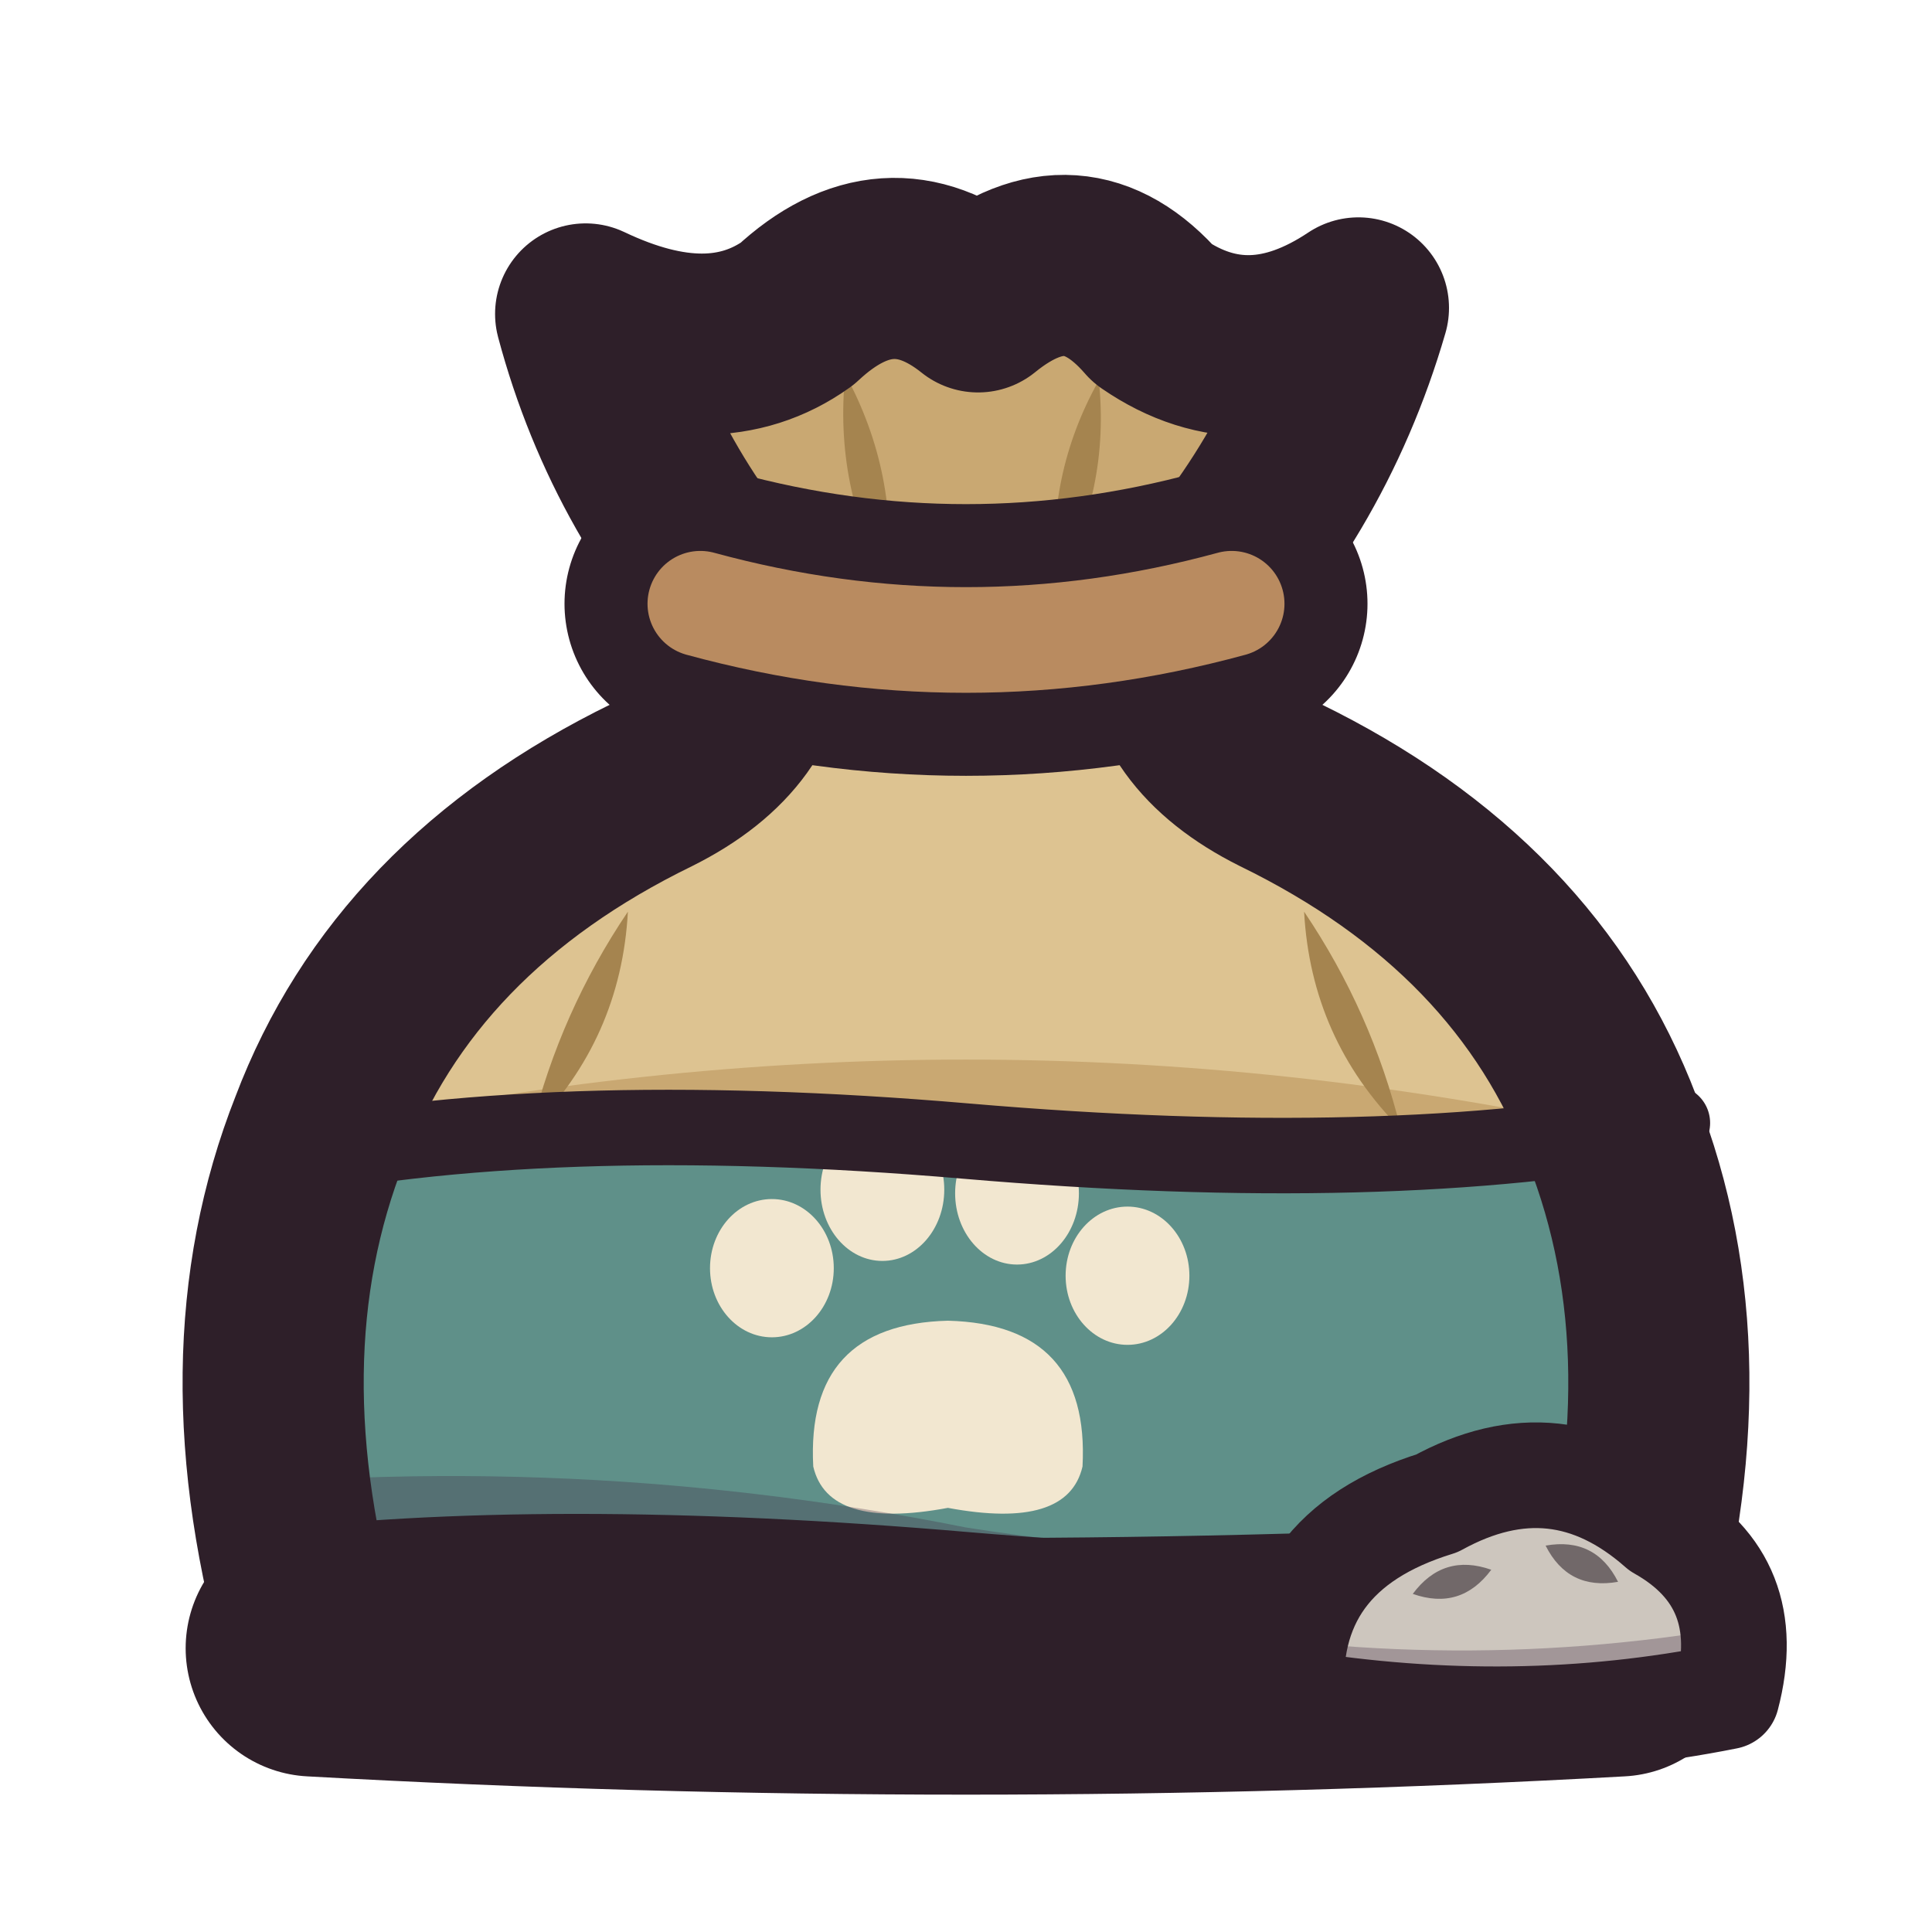
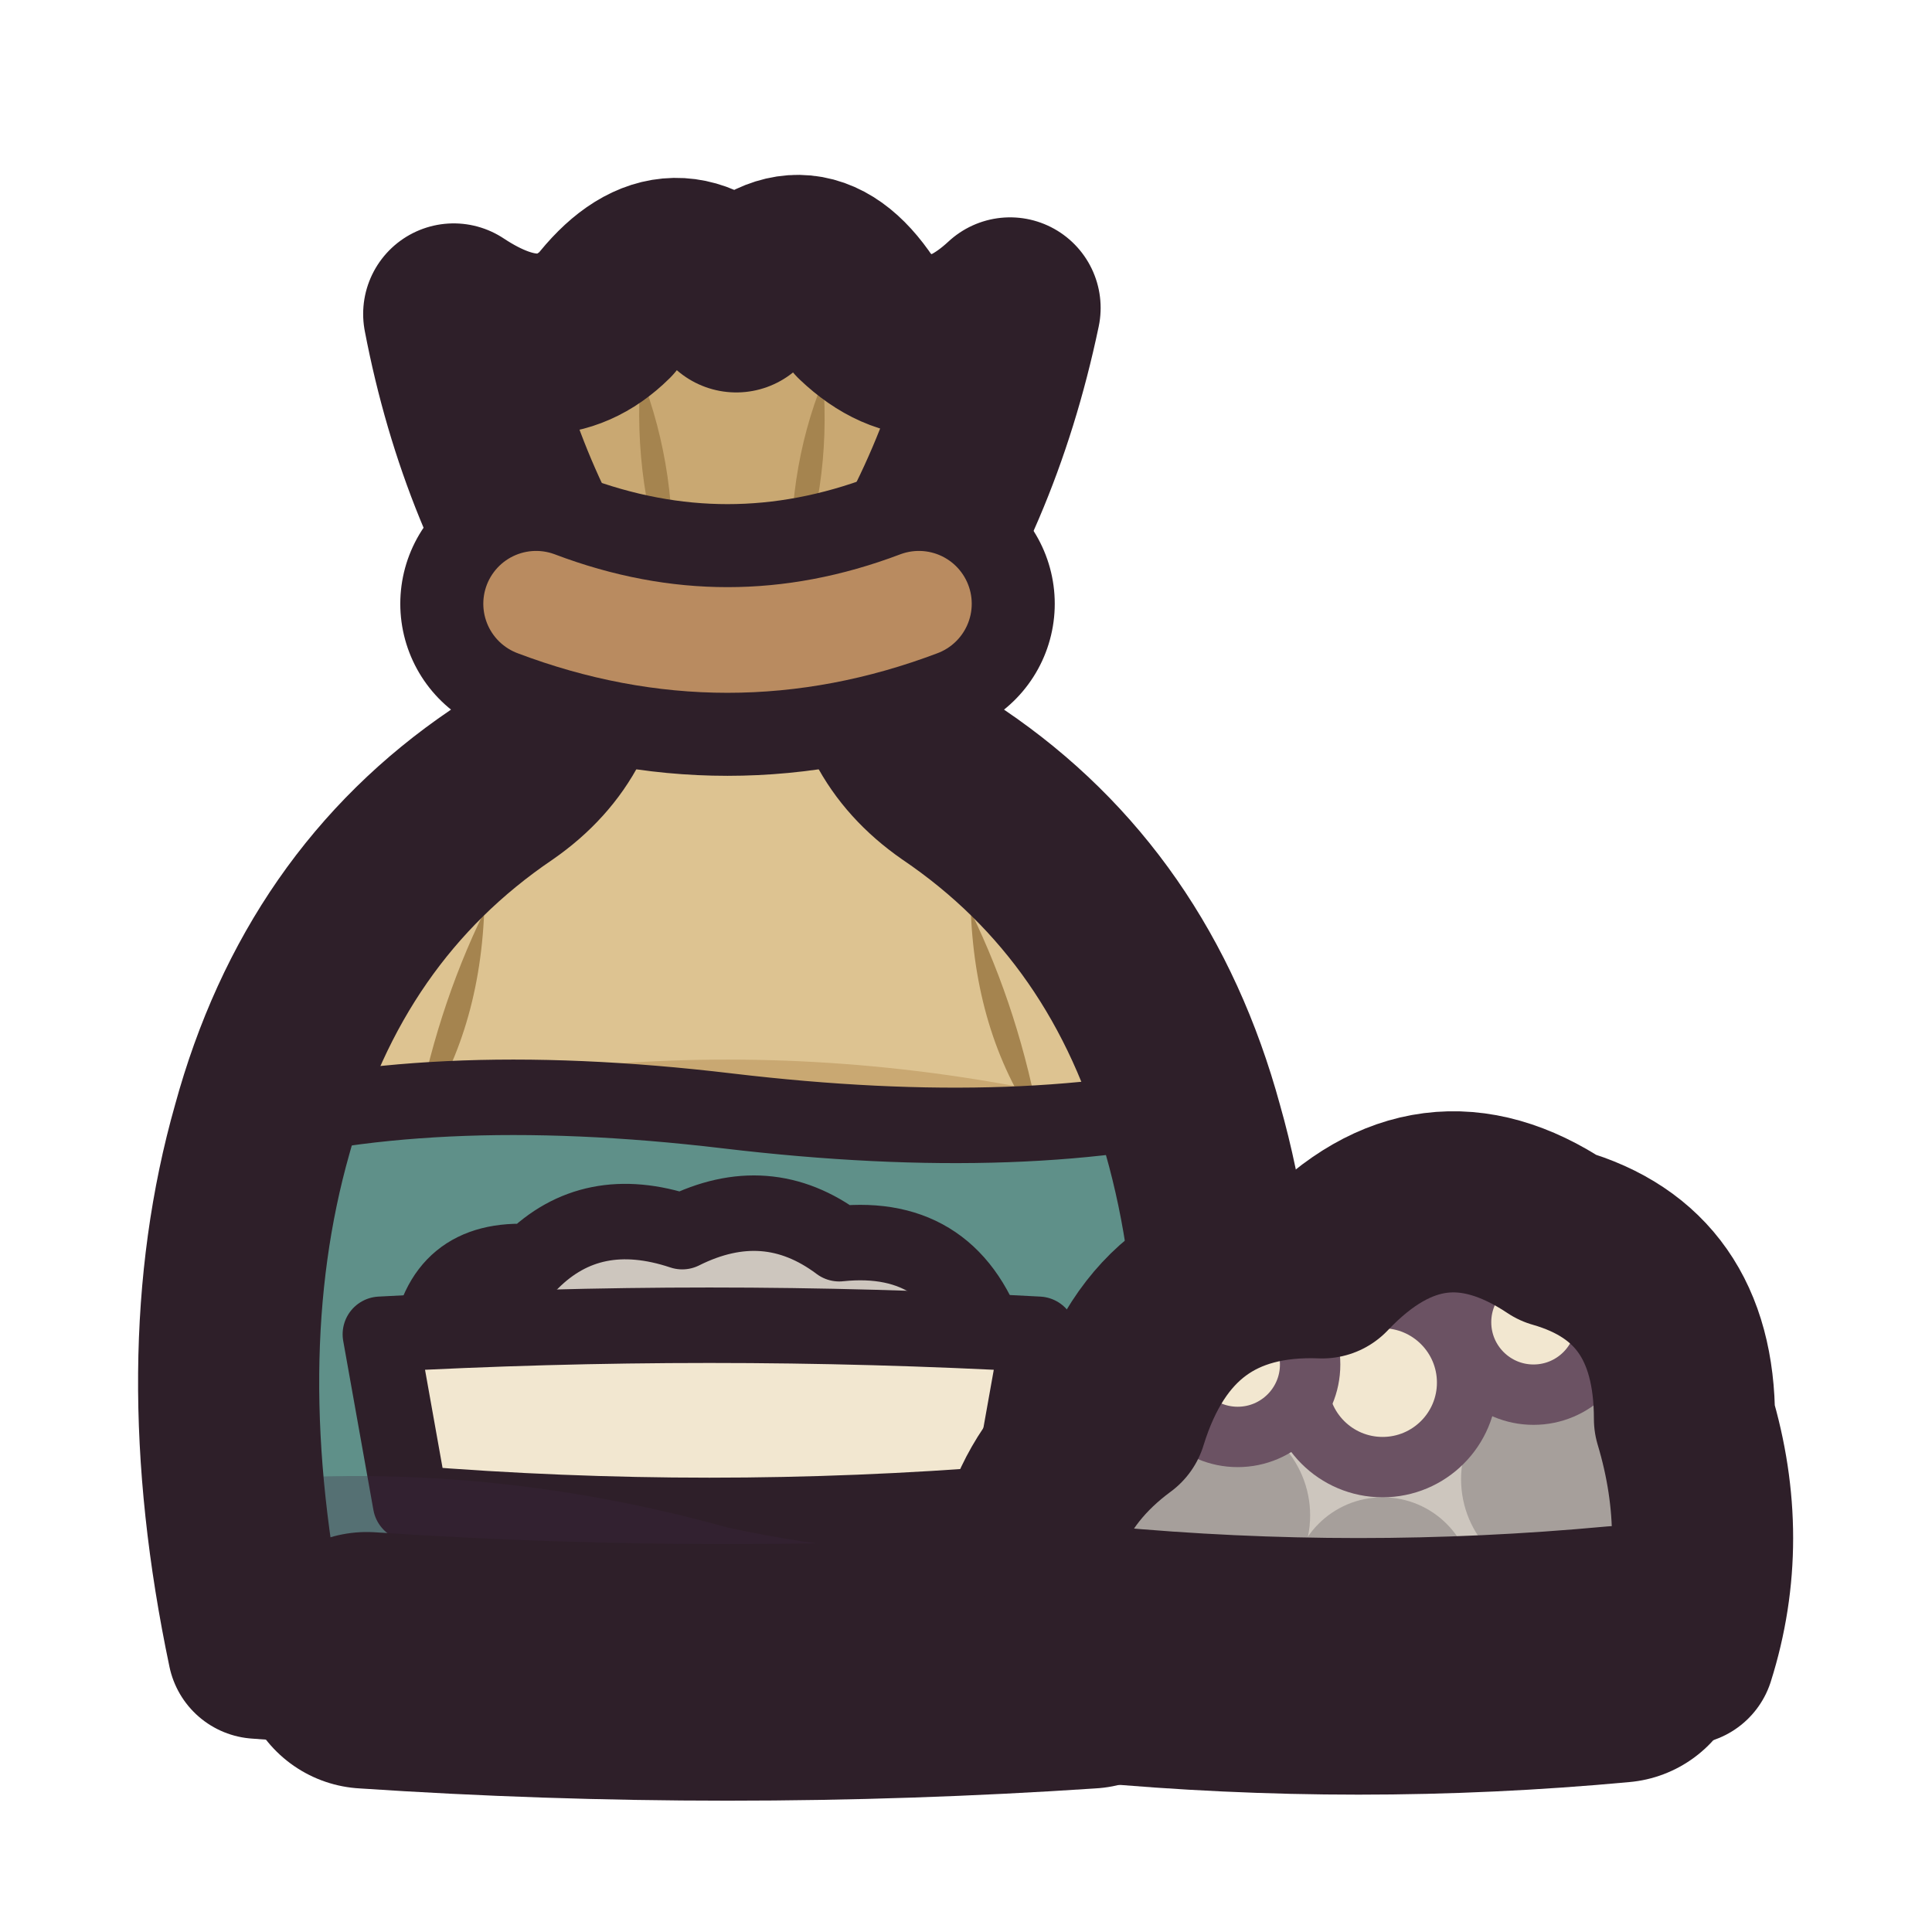
<svg xmlns="http://www.w3.org/2000/svg" viewBox="0 0 64 64" width="64" height="64">
  <defs>
    <clipPath id="icon-litter-body">
-       <path d="M10.4 54.6Q7.6 45 10.6 37.4Q13.4 30 21.6 26Q25.2 24.2 25.2 21L38.8 21Q38.8 24.2 42.4 26Q50.6 30 53.4 37.4Q56.4 45 53.6 54.6Q32 55.8 10.4 54.6Z" />
+       <path d="M8.55 54.6Q6.53 45 8.69 37.4Q10.71 30 16.61 26Q19.2 24.2 19.2 21L29 21Q29 24.2 31.59 26Q37.49 30 39.51 37.4Q41.67 45 39.65 54.6Q24.1 55.8 8.55 54.6Z" />
    </clipPath>
    <clipPath id="icon-litter-heap">
-       <path d="M42.8 56.4Q42.4 51.4 47.6 49.8Q51.6 47.6 55 50.6Q58.2 52.4 57.2 56.2Q50.2 57.6 42.8 56.4Z" />
+       <path d="M34 54.8Q33.2 49.8 37 47Q38.6 41.8 43.8 42Q47.4 38.2 51.6 41Q55.8 42.2 55.8 47Q57 51 55.8 54.8Q45 55.6 34 54.8Z" />
    </clipPath>
  </defs>
  <g id="p-tuft">
-     <path d="M25.4 21Q21 16.4 19.4 10.4Q23.6 12.4 26.4 10.4Q29.4 7.6 32.4 10Q35.6 7.4 38.2 10.4Q41.4 12.6 45 10.2Q43.2 16.4 38.6 21Z" fill="#c9a872" />
-     <path d="M29.4 19.4Q29.78 15.68 28 12.4Q27.62 16.12 29.4 19.4Z" fill="#a5844f" />
-     <path d="M35 19.4Q36.78 16.22 36.4 12.6Q34.62 15.78 35 19.4Z" fill="#a5844f" />
-     <path d="M25.4 21Q21 16.4 19.4 10.4Q23.6 12.4 26.4 10.4Q29.4 7.6 32.4 10Q35.6 7.4 38.2 10.4Q41.4 12.6 45 10.2Q43.2 16.4 38.6 21Z" fill="none" stroke="#2e1f29" stroke-width="6" stroke-linecap="round" stroke-linejoin="round" />
+     <path d="M19.35 21Q16.18 16.4 15.03 10.4Q18.05 12.4 20.07 10.4Q22.23 7.6 24.39 10Q26.69 7.4 28.56 10.4Q30.87 12.6 33.46 10.2Q32.16 16.4 28.85 21Z" fill="#c9a872" />
+     <path d="M22.23 19.4Q22.5 15.68 21.22 12.4Q20.95 16.12 22.23 19.4Z" fill="#a5844f" />
+     <path d="M26.26 19.4Q27.54 16.22 27.27 12.6Q25.99 15.78 26.26 19.4Z" fill="#a5844f" />
+     <path d="M19.35 21Q16.18 16.4 15.03 10.4Q18.05 12.4 20.07 10.4Q22.23 7.6 24.39 10Q26.69 7.4 28.56 10.4Q30.87 12.6 33.46 10.2Q32.16 16.4 28.85 21Z" fill="none" stroke="#2e1f29" stroke-width="6" stroke-linecap="round" stroke-linejoin="round" />
  </g>
  <g id="p-sack">
-     <path d="M10.4 54.6Q7.6 45 10.6 37.4Q13.4 30 21.6 26Q25.2 24.2 25.2 21L38.8 21Q38.8 24.2 42.4 26Q50.6 30 53.4 37.4Q56.4 45 53.6 54.6Q32 55.8 10.4 54.6Z" fill="#c9a872" />
-     <path d="M10.6 37.4Q13.4 30 21.6 26Q25.2 24.2 25.2 21L38.8 21Q38.8 24.2 42.4 26Q50.6 30 53.4 37.4Q32 32.8 10.6 37.4Z" fill="#ddc391" />
-     <path d="M20.8 30.2Q18.56 33.52 17.6 37.4Q20.57 34.41 20.8 30.2Z" fill="#a5844f" />
-     <path d="M43.2 30.2Q43.43 34.41 46.4 37.4Q45.44 33.52 43.2 30.2Z" fill="#a5844f" />
-     <path d="M4 38.4Q18 36.2 32 37.4Q46 38.6 60 36.6L60 51.2Q46 53 32 51.8Q18 50.6 4 52.8Z" fill="#5f9089" clip-path="url(#icon-litter-body)" />
-     <path d="M26.94 48.58Q26.69 43.87 31.4 43.75Q36.11 43.87 35.86 48.58Q35.37 50.69 31.4 49.95Q27.43 50.69 26.94 48.58Z" fill="#f2e7d0" />
-     <ellipse cx="25.57" cy="42.01" rx="2.05" ry="2.29" fill="#f2e7d0" />
-     <ellipse cx="29.23" cy="39.41" rx="2.05" ry="2.36" fill="#f2e7d0" />
-     <ellipse cx="33.69" cy="39.53" rx="2.05" ry="2.36" fill="#f2e7d0" />
-     <ellipse cx="37.35" cy="42.26" rx="2.05" ry="2.29" fill="#f2e7d0" />
-     <path d="M4 49.6Q18 47.8 32 50.6Q46 52.8 60 49.6L60 60L4 60Z" fill="#3f2541" fill-opacity="0.3" clip-path="url(#icon-litter-body)" />
-     <path d="M8.6 38.6Q18 36.6 32 37.8Q46 39 55.4 37.2" fill="none" stroke="#2e1f29" stroke-width="2.5" stroke-linecap="round" stroke-linejoin="round" />
-     <path d="M8.4 52Q18 50.8 32 52Q46 53.2 55.6 51.4" fill="none" stroke="#2e1f29" stroke-width="2.5" stroke-linecap="round" stroke-linejoin="round" />
-     <path d="M10.4 54.6Q7.6 45 10.6 37.4Q13.4 30 21.6 26Q25.2 24.2 25.2 21L38.8 21Q38.8 24.2 42.4 26Q50.6 30 53.4 37.4Q56.4 45 53.6 54.6Q32 55.8 10.4 54.6Z" fill="none" stroke="#2e1f29" stroke-width="6" stroke-linecap="round" stroke-linejoin="round" />
-     <path d="M10.4 54.6Q32 55.8 53.6 54.6" fill="none" stroke="#2e1f29" stroke-width="8.5" stroke-linecap="round" stroke-linejoin="round" />
+     <path d="M8.55 54.6Q6.53 45 8.69 37.4Q10.71 30 16.61 26Q19.2 24.2 19.2 21L29 21Q29 24.2 31.59 26Q37.49 30 39.51 37.4Q41.67 45 39.65 54.6Q24.1 55.8 8.55 54.6Z" fill="#c9a872" />
+     <path d="M8.69 37.4Q10.71 30 16.61 26Q19.2 24.2 19.2 21L29 21Q29 24.2 31.59 26Q37.49 30 39.51 37.4Q24.1 32.8 8.69 37.4Z" fill="#ddc391" />
+     <path d="M16.04 30.2Q14.42 33.52 13.73 37.4Q15.87 34.41 16.04 30.2Z" fill="#a5844f" />
+     <path d="M32.16 30.2Q32.33 34.41 34.47 37.4Q33.78 33.52 32.16 30.2Z" fill="#a5844f" />
+     <path d="M3.94 37.4Q14.02 35.2 24.1 36.4Q34.18 37.6 44.26 35.6L44.26 52.2Q34.18 54 24.1 52.8Q14.02 51.6 3.94 53.8Z" fill="#5f9089" clip-path="url(#icon-litter-body)" />
+     <path d="M14.2 44.6Q14.6 41.6 17.6 41.8Q19.6 39.8 22.6 40.8Q25.4 39.4 27.8 41.2Q31.6 40.8 32.8 44.6Z" fill="#cdc6be" />
+     <path d="M14.2 44.6Q14.6 41.6 17.6 41.8Q19.6 39.8 22.6 40.8Q25.4 39.4 27.8 41.2Q31.6 40.8 32.8 44.6Z" fill="none" stroke="#2e1f29" stroke-width="2.5" stroke-linecap="round" stroke-linejoin="round" />
+     <path d="M12.6 44.2Q23.5 43.6 34.4 44.2L33.4 49.8Q23.5 50.6 13.6 49.8Z" fill="#f2e7d0" />
+     <path d="M12.6 44.2Q23.5 43.6 34.4 44.2L33.4 49.8Q23.5 50.6 13.6 49.8Z" fill="none" stroke="#2e1f29" stroke-width="2.5" stroke-linecap="round" stroke-linejoin="round" />
+     <path d="M3.94 49.6Q14.02 47.8 24.1 50.6Q34.18 52.8 44.26 49.6L44.26 60L3.94 60Z" fill="#3f2541" fill-opacity="0.3" clip-path="url(#icon-litter-body)" />
+     <path d="M7.25 37.6Q14.02 35.6 24.1 36.8Q34.18 38 40.95 36.2" fill="none" stroke="#2e1f29" stroke-width="2.5" stroke-linecap="round" stroke-linejoin="round" />
+     <path d="M8.55 54.6Q6.53 45 8.69 37.4Q10.71 30 16.61 26Q19.2 24.2 19.2 21L29 21Q29 24.2 31.59 26Q37.49 30 39.51 37.4Q41.67 45 39.65 54.6Q24.1 55.8 8.55 54.6Z" fill="none" stroke="#2e1f29" stroke-width="6" stroke-linecap="round" stroke-linejoin="round" />
+     <path d="M12.15 55Q24.1 55.8 36.05 55" fill="none" stroke="#2e1f29" stroke-width="8.5" stroke-linecap="round" stroke-linejoin="round" />
  </g>
  <g id="p-tie">
-     <path d="M23.2 20Q32 22.4 40.8 20" fill="none" stroke="#2e1f29" stroke-width="9" stroke-linecap="round" stroke-linejoin="round" />
-     <path d="M23.2 20Q32 22.4 40.8 20" fill="none" stroke="#b98b60" stroke-width="3.5" stroke-linecap="round" stroke-linejoin="round" />
+     <path d="M17.76 20Q24.1 22.4 30.44 20" fill="none" stroke="#2e1f29" stroke-width="9" stroke-linecap="round" stroke-linejoin="round" />
+     <path d="M17.76 20Q24.1 22.4 30.44 20" fill="none" stroke="#b98b60" stroke-width="3.5" stroke-linecap="round" stroke-linejoin="round" />
  </g>
-   <g id="p-spill">
-     <path d="M42.8 56.4Q42.4 51.4 47.6 49.8Q51.6 47.6 55 50.6Q58.2 52.4 57.2 56.2Q50.2 57.6 42.8 56.4Z" fill="#cdc6be" />
-     <path d="M40 54Q50 55.6 60 53.4L60 60L40 60Z" fill="#3f2541" fill-opacity="0.3" clip-path="url(#icon-litter-heap)" />
-     <path d="M46.8 52.8Q48.39 53.36 49.4 52Q47.81 51.44 46.8 52.8Z" fill="#716869" />
-     <path d="M51.2 51.2Q51.95 52.69 53.6 52.4Q52.85 50.91 51.2 51.2Z" fill="#716869" />
-     <path d="M42.8 56.4Q42.4 51.4 47.6 49.8Q51.6 47.6 55 50.6Q58.2 52.4 57.2 56.2Q50.2 57.6 42.8 56.4Z" fill="none" stroke="#2e1f29" stroke-width="3.5" stroke-linecap="round" stroke-linejoin="round" />
+   <g id="p-heap">
+     <path d="M34 54.8Q33.2 49.8 37 47Q38.6 41.8 43.8 42Q47.4 38.2 51.6 41Q55.8 42.2 55.8 47Q57 51 55.8 54.8Q45 55.6 34 54.8Z" fill="#cdc6be" />
+     <path d="M36.6 50.2A3.4 3.4 0 1 0 43.4 50.2A3.4 3.4 0 1 0 36.6 50.2Z" fill="#a69f9b" />
+     <path d="M48.4 49A3.4 3.4 0 1 0 55.2 49A3.4 3.4 0 1 0 48.4 49Z" fill="#a69f9b" />
+     <path d="M42.8 52.6A3 3 0 1 0 48.8 52.6A3 3 0 1 0 42.8 52.6Z" fill="#a69f9b" />
+     <path d="M0 51.5Q16 52.5 32 51.5Q48 50.5 64 51.5L64 64L0 64Z" fill="#3f2541" fill-opacity="0.3" clip-path="url(#icon-litter-heap)" />
+     <path d="M43 45.8A2.8 2.8 0 1 0 48.6 45.8A2.8 2.8 0 1 0 43 45.8Z" fill="#f2e7d0" />
+     <path d="M43 45.8A2.8 2.8 0 1 0 48.6 45.8A2.8 2.8 0 1 0 43 45.8Z" fill="none" stroke="#6b5263" stroke-width="2" stroke-linecap="round" stroke-linejoin="round" />
+     <path d="M38.6 45.2A2.4 2.4 0 1 0 43.4 45.2A2.4 2.4 0 1 0 38.6 45.2Z" fill="#f2e7d0" />
+     <path d="M38.6 45.2A2.4 2.4 0 1 0 43.4 45.2A2.4 2.4 0 1 0 38.6 45.2Z" fill="none" stroke="#6b5263" stroke-width="2" stroke-linecap="round" stroke-linejoin="round" />
+     <path d="M48.4 43.8A2.4 2.4 0 1 0 53.2 43.8A2.4 2.4 0 1 0 48.4 43.8Z" fill="#f2e7d0" />
+     <path d="M48.4 43.8A2.4 2.4 0 1 0 53.2 43.8A2.4 2.4 0 1 0 48.4 43.8Z" fill="none" stroke="#6b5263" stroke-width="2" stroke-linecap="round" stroke-linejoin="round" />
+     <path d="M34 54.8Q33.2 49.8 37 47Q38.6 41.8 43.8 42Q47.4 38.2 51.6 41Q55.8 42.2 55.8 47Q57 51 55.8 54.8Q45 55.6 34 54.8Z" fill="none" stroke="#2e1f29" stroke-width="6" stroke-linecap="round" stroke-linejoin="round" />
+     <path d="M36.4 54.8Q45 55.6 53.6 54.8" fill="none" stroke="#2e1f29" stroke-width="8.5" stroke-linecap="round" stroke-linejoin="round" />
  </g>
</svg>
